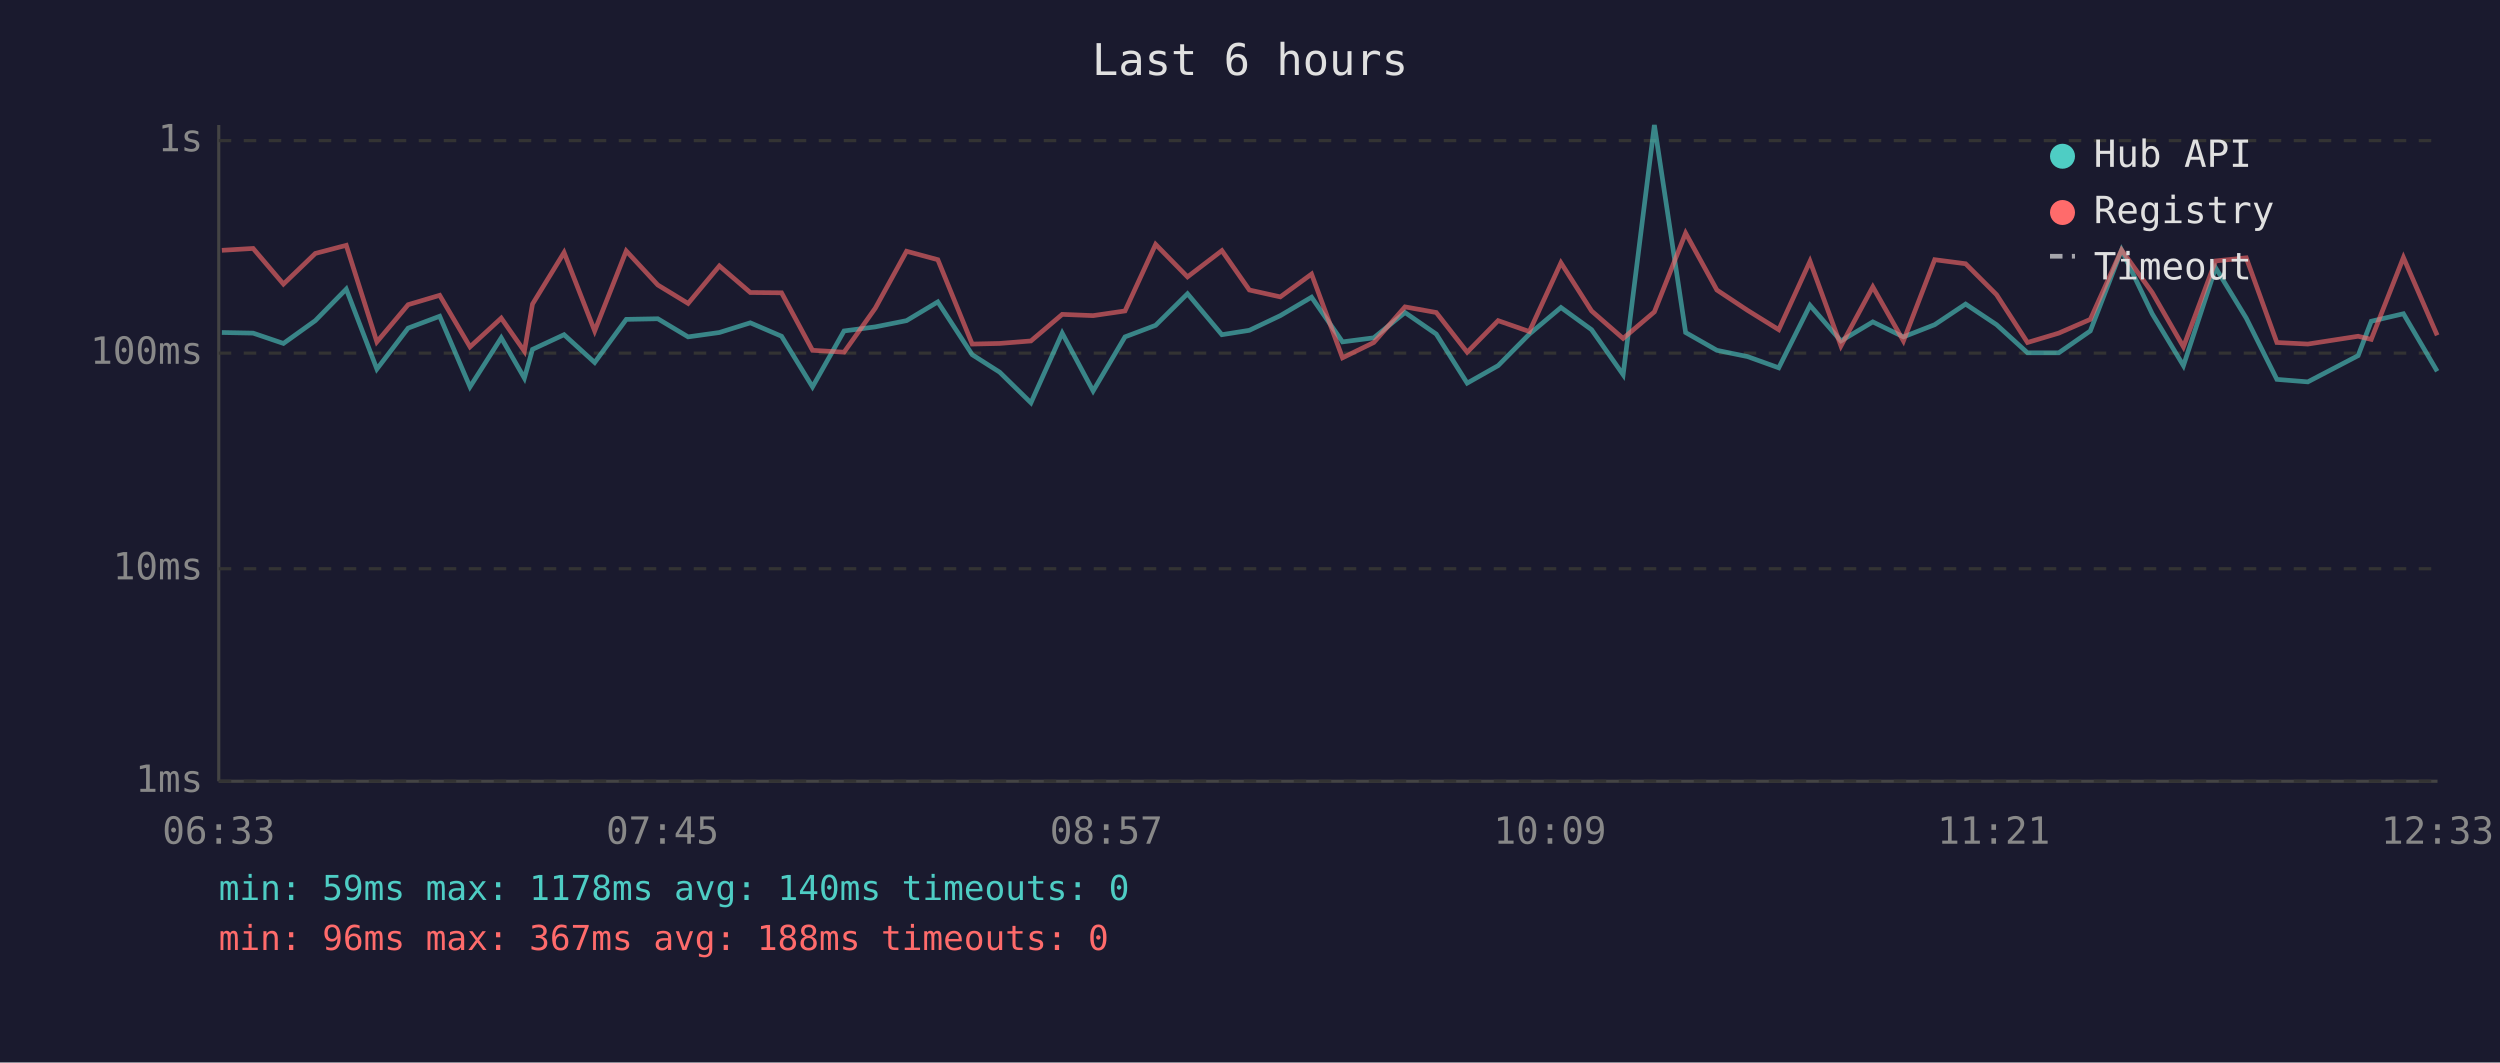
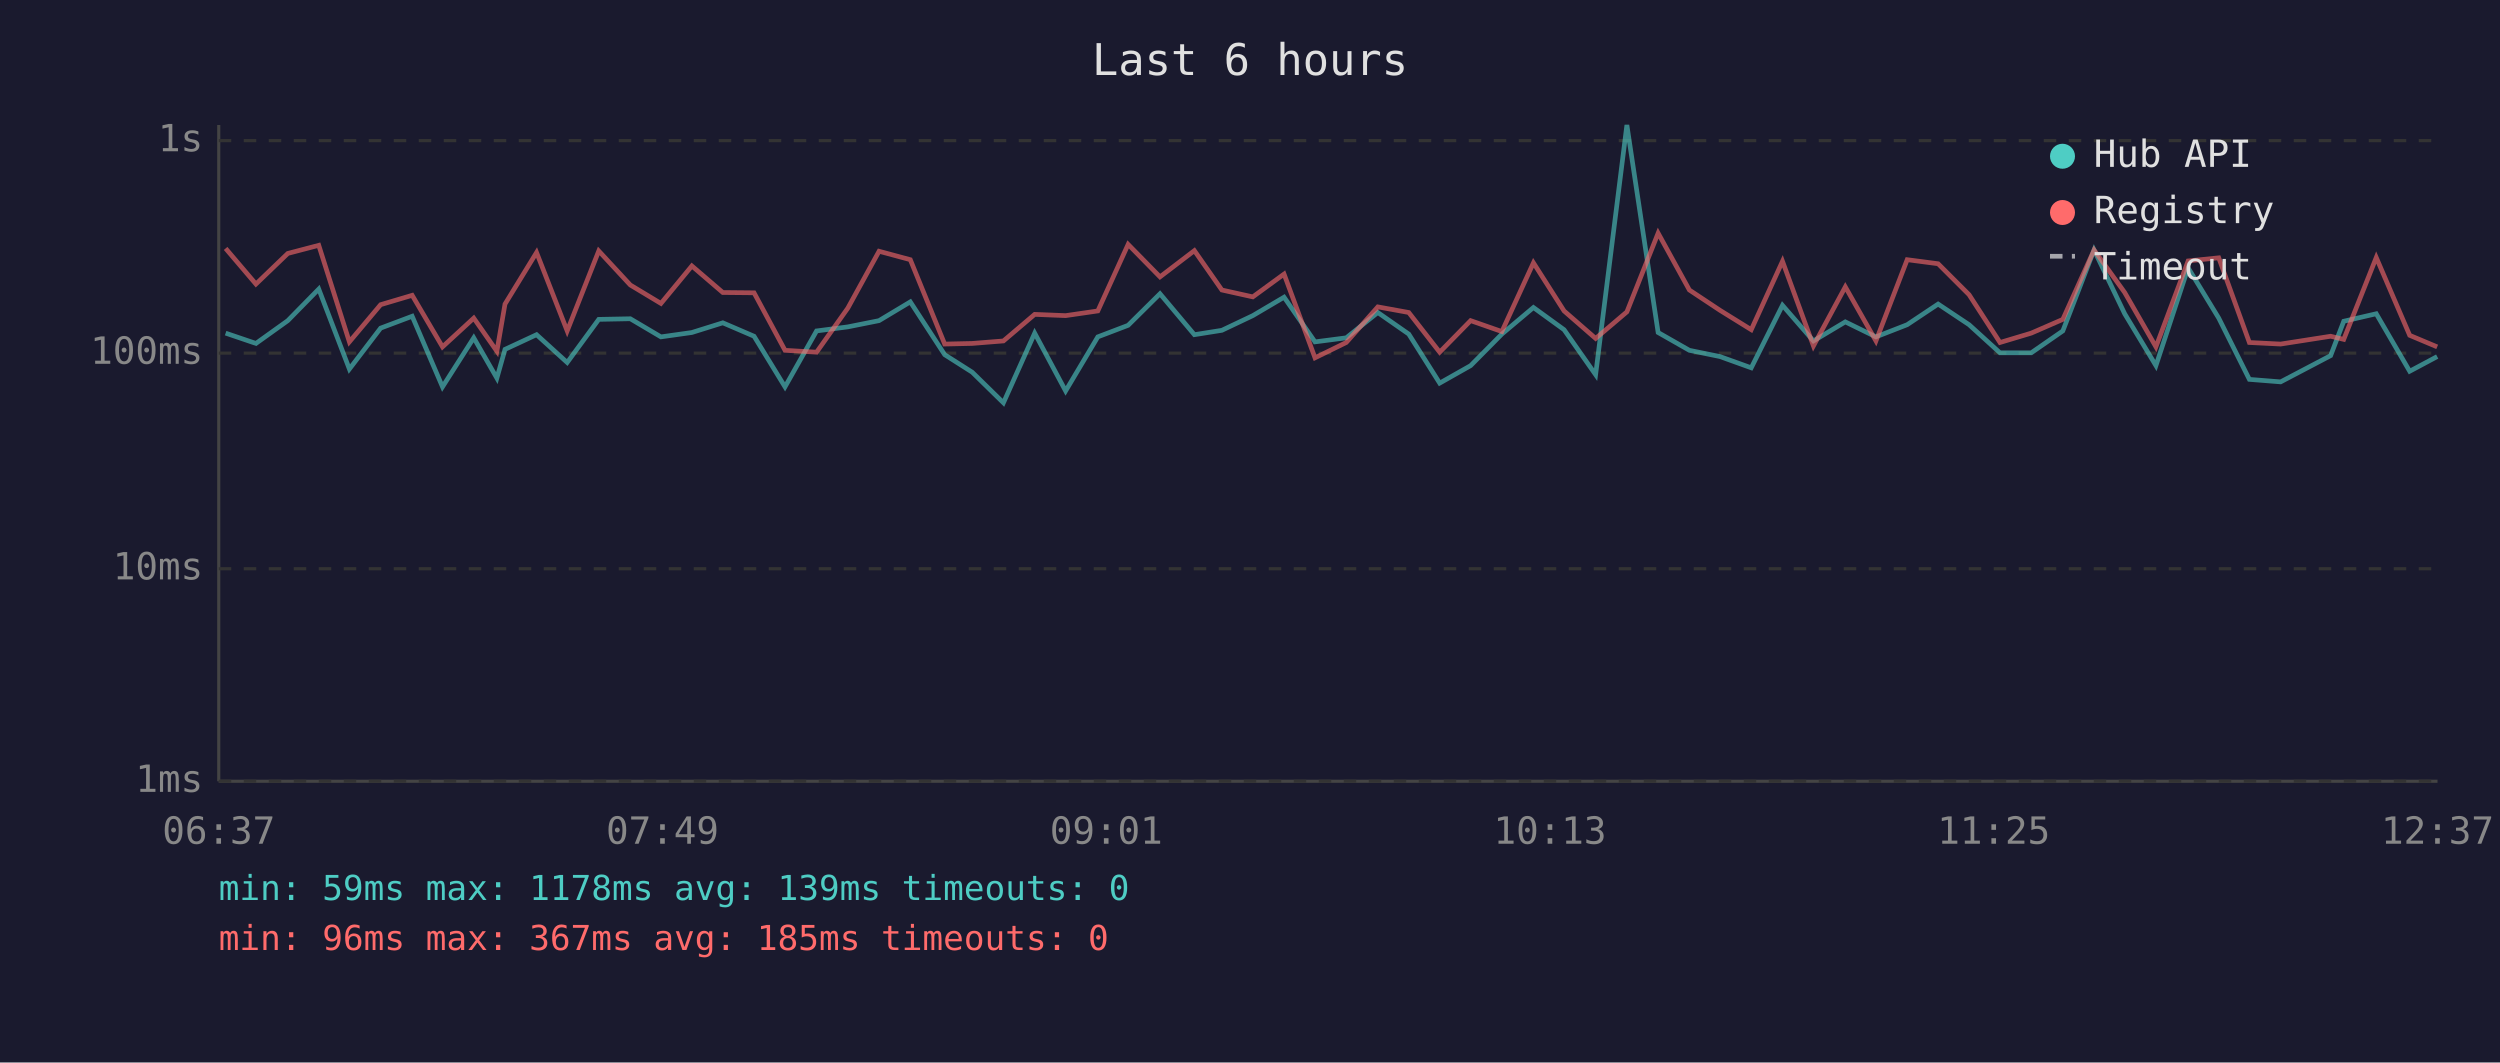
<svg xmlns="http://www.w3.org/2000/svg" viewBox="0 0 800 340" font-family="monospace" font-size="12">
  <rect width="800" height="340" fill="#1a1a2e" />
  <text x="400" y="24" fill="#e0e0e0" font-size="14" text-anchor="middle">Last 6 hours</text>
  <line x1="70" y1="40" x2="70" y2="250" stroke="#444" stroke-width="1" />
  <line x1="70" y1="250" x2="780" y2="250" stroke="#444" stroke-width="1" />
  <line x1="70" y1="250" x2="780" y2="250" stroke="#333" stroke-width="1" stroke-dasharray="4" />
  <text x="65" y="250" fill="#888" text-anchor="end" dominant-baseline="middle">1ms</text>
  <line x1="70" y1="182" x2="780" y2="182" stroke="#333" stroke-width="1" stroke-dasharray="4" />
  <text x="65" y="182" fill="#888" text-anchor="end" dominant-baseline="middle">10ms</text>
  <line x1="70" y1="113" x2="780" y2="113" stroke="#333" stroke-width="1" stroke-dasharray="4" />
  <text x="65" y="113" fill="#888" text-anchor="end" dominant-baseline="middle">100ms</text>
  <line x1="70" y1="45" x2="780" y2="45" stroke="#333" stroke-width="1" stroke-dasharray="4" />
  <text x="65" y="45" fill="#888" text-anchor="end" dominant-baseline="middle">1s</text>
-   <text x="70" y="270" fill="#888" text-anchor="middle">06:33</text>
-   <text x="212" y="270" fill="#888" text-anchor="middle">07:45</text>
-   <text x="354" y="270" fill="#888" text-anchor="middle">08:57</text>
-   <text x="496" y="270" fill="#888" text-anchor="middle">10:09</text>
-   <text x="638" y="270" fill="#888" text-anchor="middle">11:21</text>
-   <text x="780" y="270" fill="#888" text-anchor="middle">12:33</text>
-   <polyline points="71.0,106.4 81.0,106.6 90.7,109.9 100.9,102.6 110.8,92.5 120.6,118.1 130.6,105.0 140.7,101.2 150.4,123.8 160.4,108.1 167.8,121.0 170.4,111.8 180.5,107.1 190.3,116.0 200.4,102.2 210.5,102.0 220.2,107.8 230.2,106.4 240.1,103.3 250.1,107.6 260.0,123.8 270.1,105.9 280.1,104.6 290.1,102.6 300.1,96.6 311.1,113.5 319.9,119.1 329.9,128.9 339.9,106.6 349.8,125.1 360.0,107.8 369.8,104.1 380.0,94.0 391.0,107.1 399.8,105.7 409.7,101.0 419.7,95.1 429.6,109.4 439.6,108.1 449.6,100.0 459.6,106.9 469.5,122.6 479.4,117.0 489.4,106.9 499.5,98.4 509.3,105.5 519.4,119.9 529.4,40.0 539.4,106.4 549.4,112.1 559.2,114.1 569.2,117.7 579.2,97.7 589.1,109.1 599.3,103.0 609.1,107.8 619.1,103.9 629.0,97.3 638.9,103.9 648.8,112.9 658.8,112.9 668.9,105.9 678.9,80.0 688.7,100.4 698.7,117.0 709.0,85.7 718.8,101.8 728.6,121.4 738.5,122.2 754.6,113.8 758.8,102.8 769.1,100.4 779.9,118.8" fill="none" stroke="#4ecdc4" stroke-width="1.5" opacity="0.6" />
-   <polyline points="71.0,80.1 81.0,79.5 90.7,90.9 100.9,81.1 110.8,78.5 120.6,109.4 130.6,97.5 140.7,94.5 150.4,111.0 160.4,101.8 167.8,112.4 170.4,97.3 180.5,80.8 190.3,105.9 200.4,80.3 210.5,91.2 220.2,97.1 230.2,85.1 240.1,93.6 250.1,93.7 260.0,112.1 270.1,112.7 280.1,98.6 290.1,80.4 300.1,83.1 311.1,110.1 319.9,109.9 329.9,109.1 339.9,100.6 349.8,101.0 360.0,99.5 369.8,78.2 380.0,88.6 391.0,80.2 399.8,92.8 409.7,95.0 419.7,87.7 429.6,114.5 439.6,109.6 449.6,98.2 459.6,100.0 469.5,112.7 479.4,102.6 489.4,106.1 499.5,84.1 509.3,99.5 519.4,108.3 529.4,99.8 539.4,74.6 549.4,92.8 559.2,99.3 569.2,105.5 579.2,83.6 589.1,110.7 599.3,91.8 609.1,109.1 619.1,83.1 629.0,84.4 638.9,94.3 648.8,109.6 658.8,106.6 668.9,102.2 678.9,80.0 688.7,93.6 698.7,111.0 709.0,83.5 718.8,82.5 728.6,109.6 738.5,110.1 754.6,107.6 758.8,108.6 769.1,82.4 779.9,107.3" fill="none" stroke="#ff6b6b" stroke-width="1.5" opacity="0.6" />
+   <text x="70" y="270" fill="#888" text-anchor="middle">06:37</text>
+   <text x="212" y="270" fill="#888" text-anchor="middle">07:49</text>
+   <text x="354" y="270" fill="#888" text-anchor="middle">09:01</text>
+   <text x="496" y="270" fill="#888" text-anchor="middle">10:13</text>
+   <text x="638" y="270" fill="#888" text-anchor="middle">11:25</text>
+   <text x="780" y="270" fill="#888" text-anchor="middle">12:37</text>
+   <polyline points="72.2,106.6 81.9,109.9 92.1,102.6 102.0,92.5 111.8,118.1 121.8,105.0 131.9,101.2 141.6,123.8 151.6,108.1 159.0,121.0 161.6,111.8 171.7,107.1 181.5,116.0 191.6,102.2 201.7,102.0 211.5,107.8 221.4,106.4 231.3,103.3 241.3,107.6 251.2,123.8 261.3,105.9 271.3,104.6 281.3,102.6 291.3,96.6 302.3,113.5 311.1,119.1 321.1,128.9 331.1,106.6 341.0,125.1 351.3,107.8 361.0,104.1 371.2,94.0 382.2,107.1 391.0,105.7 400.9,101.0 410.9,95.1 420.8,109.4 430.8,108.1 440.9,100.0 450.8,106.9 460.7,122.6 470.6,117.0 480.6,106.9 490.7,98.4 500.5,105.5 510.6,119.9 520.6,40.0 530.6,106.4 540.6,112.1 550.4,114.1 560.4,117.7 570.4,97.7 580.3,109.1 590.5,103.0 600.3,107.8 610.3,103.9 620.2,97.3 630.1,103.9 640.0,112.9 650.0,112.9 660.1,105.9 670.1,80.0 679.9,100.4 689.9,117.0 700.2,85.7 710.0,101.8 719.8,121.4 729.8,122.2 745.8,113.8 750.0,102.8 760.4,100.4 771.1,118.8 779.9,114.1" fill="none" stroke="#4ecdc4" stroke-width="1.5" opacity="0.6" />
+   <polyline points="72.2,79.5 81.9,90.9 92.1,81.1 102.0,78.5 111.8,109.4 121.8,97.5 131.9,94.5 141.6,111.0 151.6,101.8 159.0,112.4 161.6,97.3 171.7,80.8 181.5,105.9 191.6,80.3 201.7,91.2 211.5,97.1 221.4,85.1 231.3,93.6 241.3,93.7 251.2,112.1 261.3,112.7 271.3,98.6 281.3,80.4 291.3,83.1 302.3,110.1 311.1,109.9 321.1,109.1 331.1,100.6 341.0,101.0 351.3,99.5 361.0,78.2 371.2,88.6 382.2,80.2 391.0,92.8 400.9,95.0 410.9,87.7 420.8,114.5 430.8,109.6 440.9,98.2 450.8,100.0 460.7,112.7 470.6,102.6 480.6,106.1 490.7,84.1 500.5,99.5 510.6,108.3 520.6,99.8 530.6,74.6 540.6,92.8 550.4,99.3 560.4,105.5 570.4,83.6 580.3,110.7 590.5,91.8 600.3,109.1 610.3,83.1 620.2,84.4 630.1,94.3 640.0,109.6 650.0,106.6 660.1,102.2 670.1,80.0 679.9,93.6 689.9,111.0 700.2,83.5 710.0,82.5 719.8,109.6 729.8,110.1 745.8,107.6 750.0,108.6 760.4,82.4 771.1,107.3 779.9,111.0" fill="none" stroke="#ff6b6b" stroke-width="1.5" opacity="0.6" />
  <circle cx="660" cy="50" r="4" fill="#4ecdc4" />
  <text x="670" y="50" fill="#e0e0e0" dominant-baseline="middle">Hub API</text>
  <circle cx="660" cy="68" r="4" fill="#ff6b6b" />
  <text x="670" y="68" fill="#e0e0e0" dominant-baseline="middle">Registry</text>
  <line x1="656" y1="82" x2="664" y2="82" stroke="#e0e0e0" stroke-width="1.5" stroke-dasharray="4,3" opacity="0.7" />
  <text x="670" y="86" fill="#e0e0e0" dominant-baseline="middle">Timeout</text>
-   <text x="70" y="288" fill="#4ecdc4" font-size="11">min: 59ms  max: 1178ms  avg: 140ms  timeouts: 0</text>
-   <text x="70" y="304" fill="#ff6b6b" font-size="11">min: 96ms  max: 367ms  avg: 188ms  timeouts: 0</text>
+   <text x="70" y="288" fill="#4ecdc4" font-size="11">min: 59ms  max: 1178ms  avg: 139ms  timeouts: 0</text>
+   <text x="70" y="304" fill="#ff6b6b" font-size="11">min: 96ms  max: 367ms  avg: 185ms  timeouts: 0</text>
</svg>
